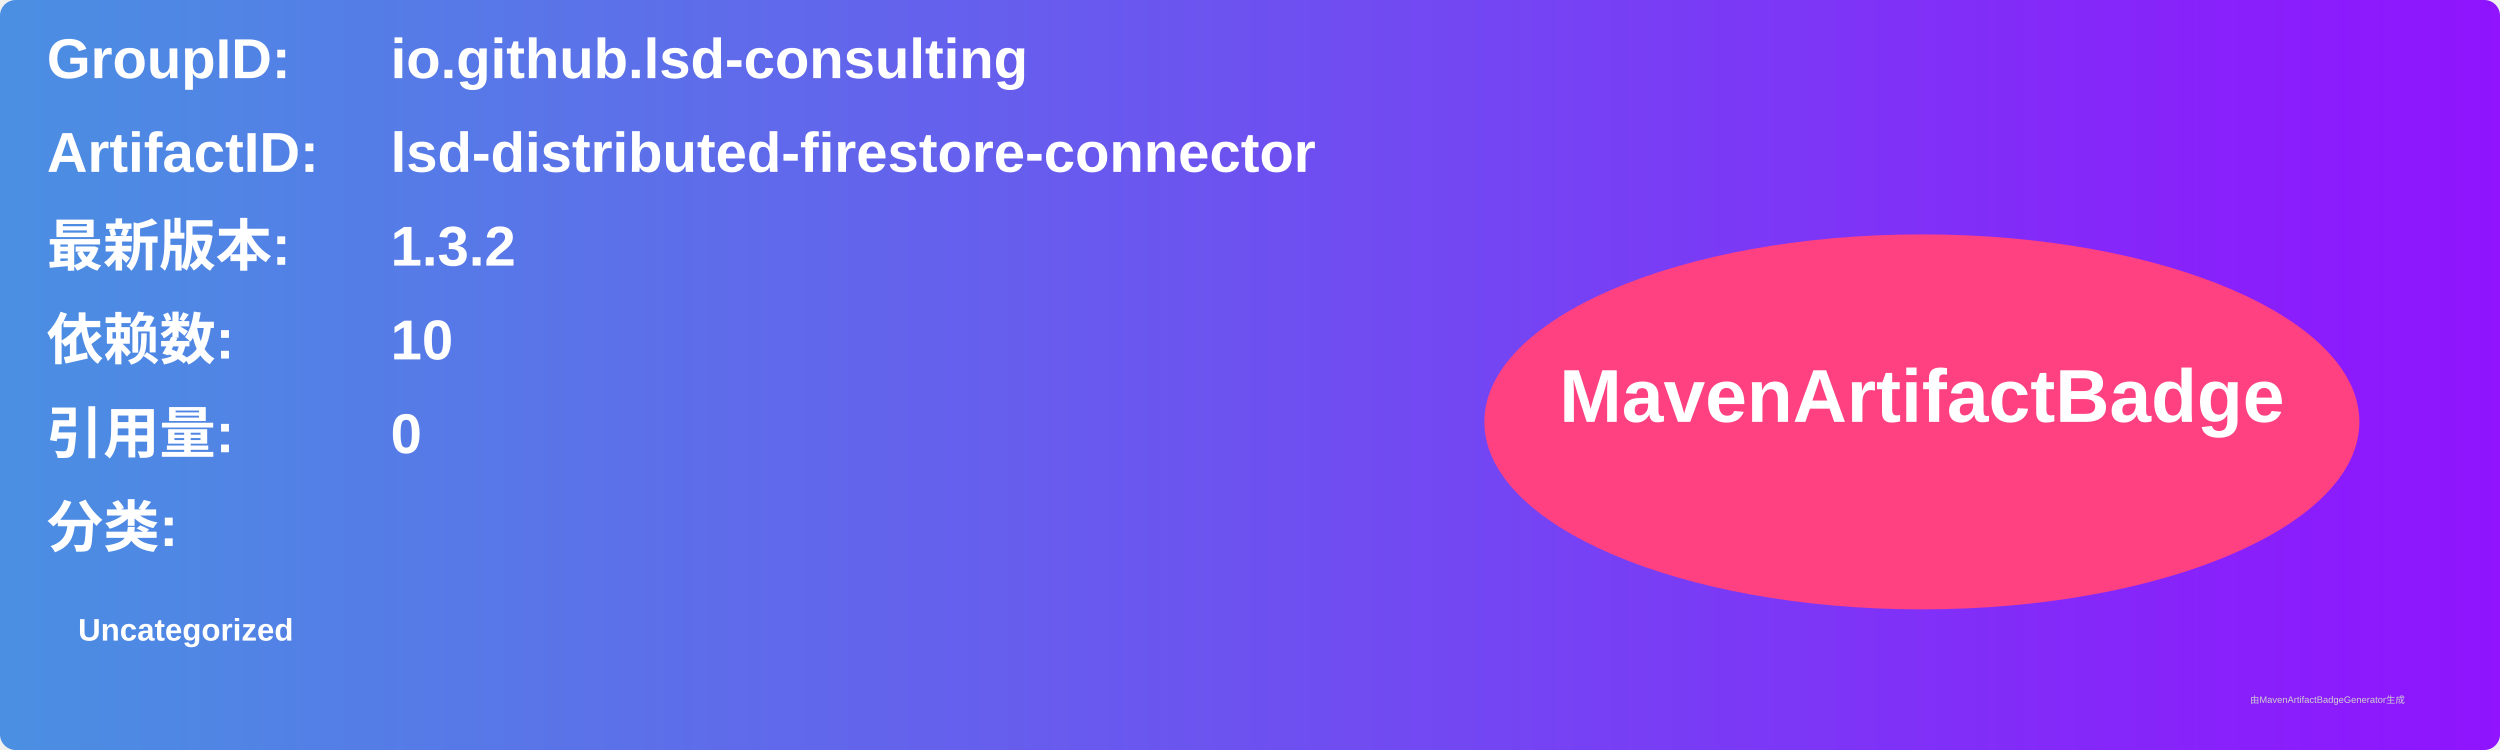
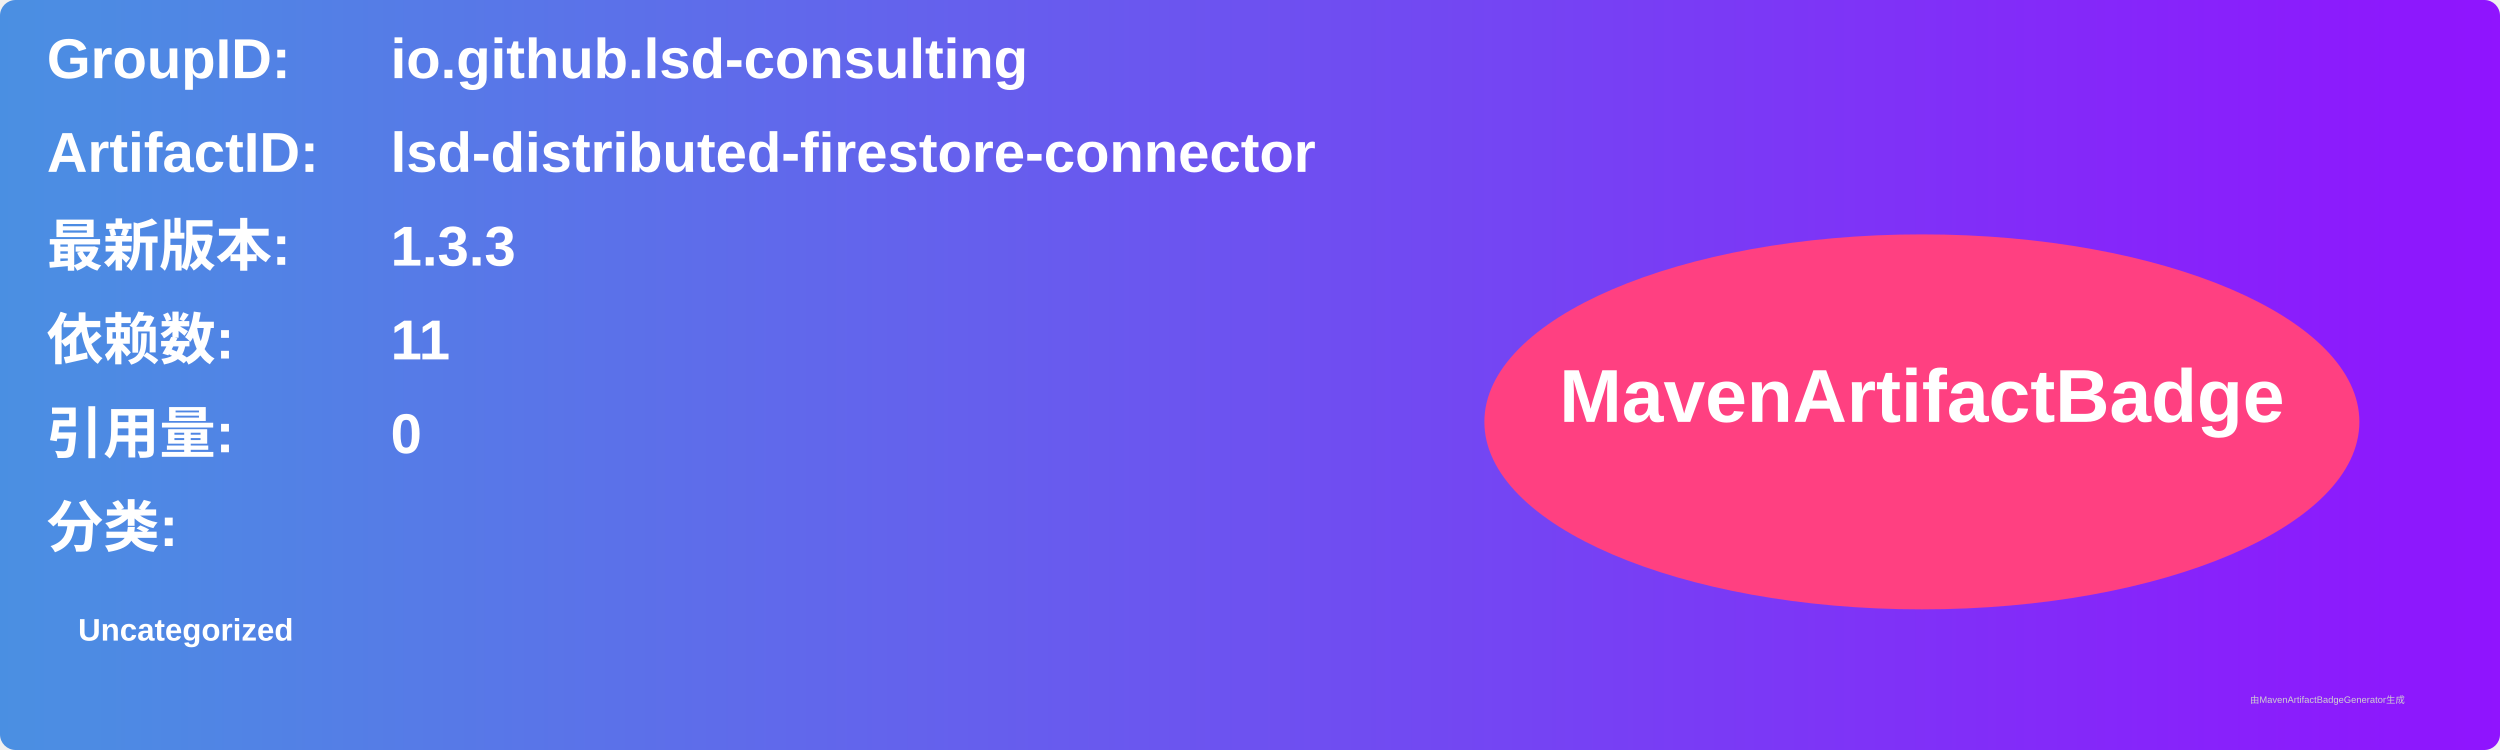
<svg xmlns="http://www.w3.org/2000/svg" width="800" height="240" viewBox="0 0 800 240">
  <linearGradient id="grad" x1="0%" y1="0%" x2="100%" y2="0%">
    <stop offset="0%" stop-color="#4a90e2" />
    <stop offset="100%" stop-color="#9013fe" />
  </linearGradient>
  <rect width="100%" height="100%" rx="5" ry="5" fill="url(#grad)" />
  <g transform="translate(15, 15)">
    <text x="0" y="10" font-family="Arial" font-size="18" fill="white" font-weight="bold" width="260">GroupID:</text>
    <text x="110" y="10" font-family="Arial" font-size="18" fill="white" font-weight="bold" width="460">io.github.lsd-consulting</text>
    <text x="0" y="40" font-family="Arial" font-size="18" fill="white" font-weight="bold" width="260">ArtifactID:</text>
    <text x="110" y="40" font-family="Arial" font-size="18" fill="white" font-weight="bold" width="460">lsd-distributed-firestore-connector</text>
    <text x="0" y="70" font-family="Arial" font-size="18" fill="white" font-weight="bold">最新版本:</text>
    <text x="110" y="70" font-family="Arial" font-size="18" fill="white" font-weight="bold">
-       <tspan font-weight="bold">1.3.2</tspan>
+       <tspan font-weight="bold">1.3.3</tspan>
    </text>
    <text x="0" y="100" font-family="Arial" font-size="18" fill="white" font-weight="bold">依赖数: </text>
    <text x="110" y="100" font-family="Arial" font-size="18" fill="white">
-       <tspan font-weight="bold">10</tspan>
+       <tspan font-weight="bold">11</tspan>
    </text>
    <text x="0" y="130" font-family="Arial" font-size="18" fill="white" font-weight="bold">引用量: </text>
    <text x="110" y="130" font-family="Arial" font-size="18" fill="white">
      <tspan font-weight="bold">0</tspan>
    </text>
    <text x="0" y="160" font-family="Arial" font-size="18" fill="white" font-weight="bold">分类:</text>
    <text x="10" y="190" font-family="Arial" font-size="10" fill="white">
      <tspan font-weight="bold">Uncategorized</tspan>
    </text>
    <ellipse cx="600" cy="120" rx="140" ry="60" fill="#ff4081" />
    <text x="600" y="120" text-anchor="middle" font-family="Arial" font-size="24" fill="white" font-weight="bold">MavenArtifactBadge</text>
  </g>
  <text x="720" y="225" font-family="Arial" font-size="3" fill="#d0d0d0">由MavenArtifactBadgeGenerator生成</text>
</svg>
